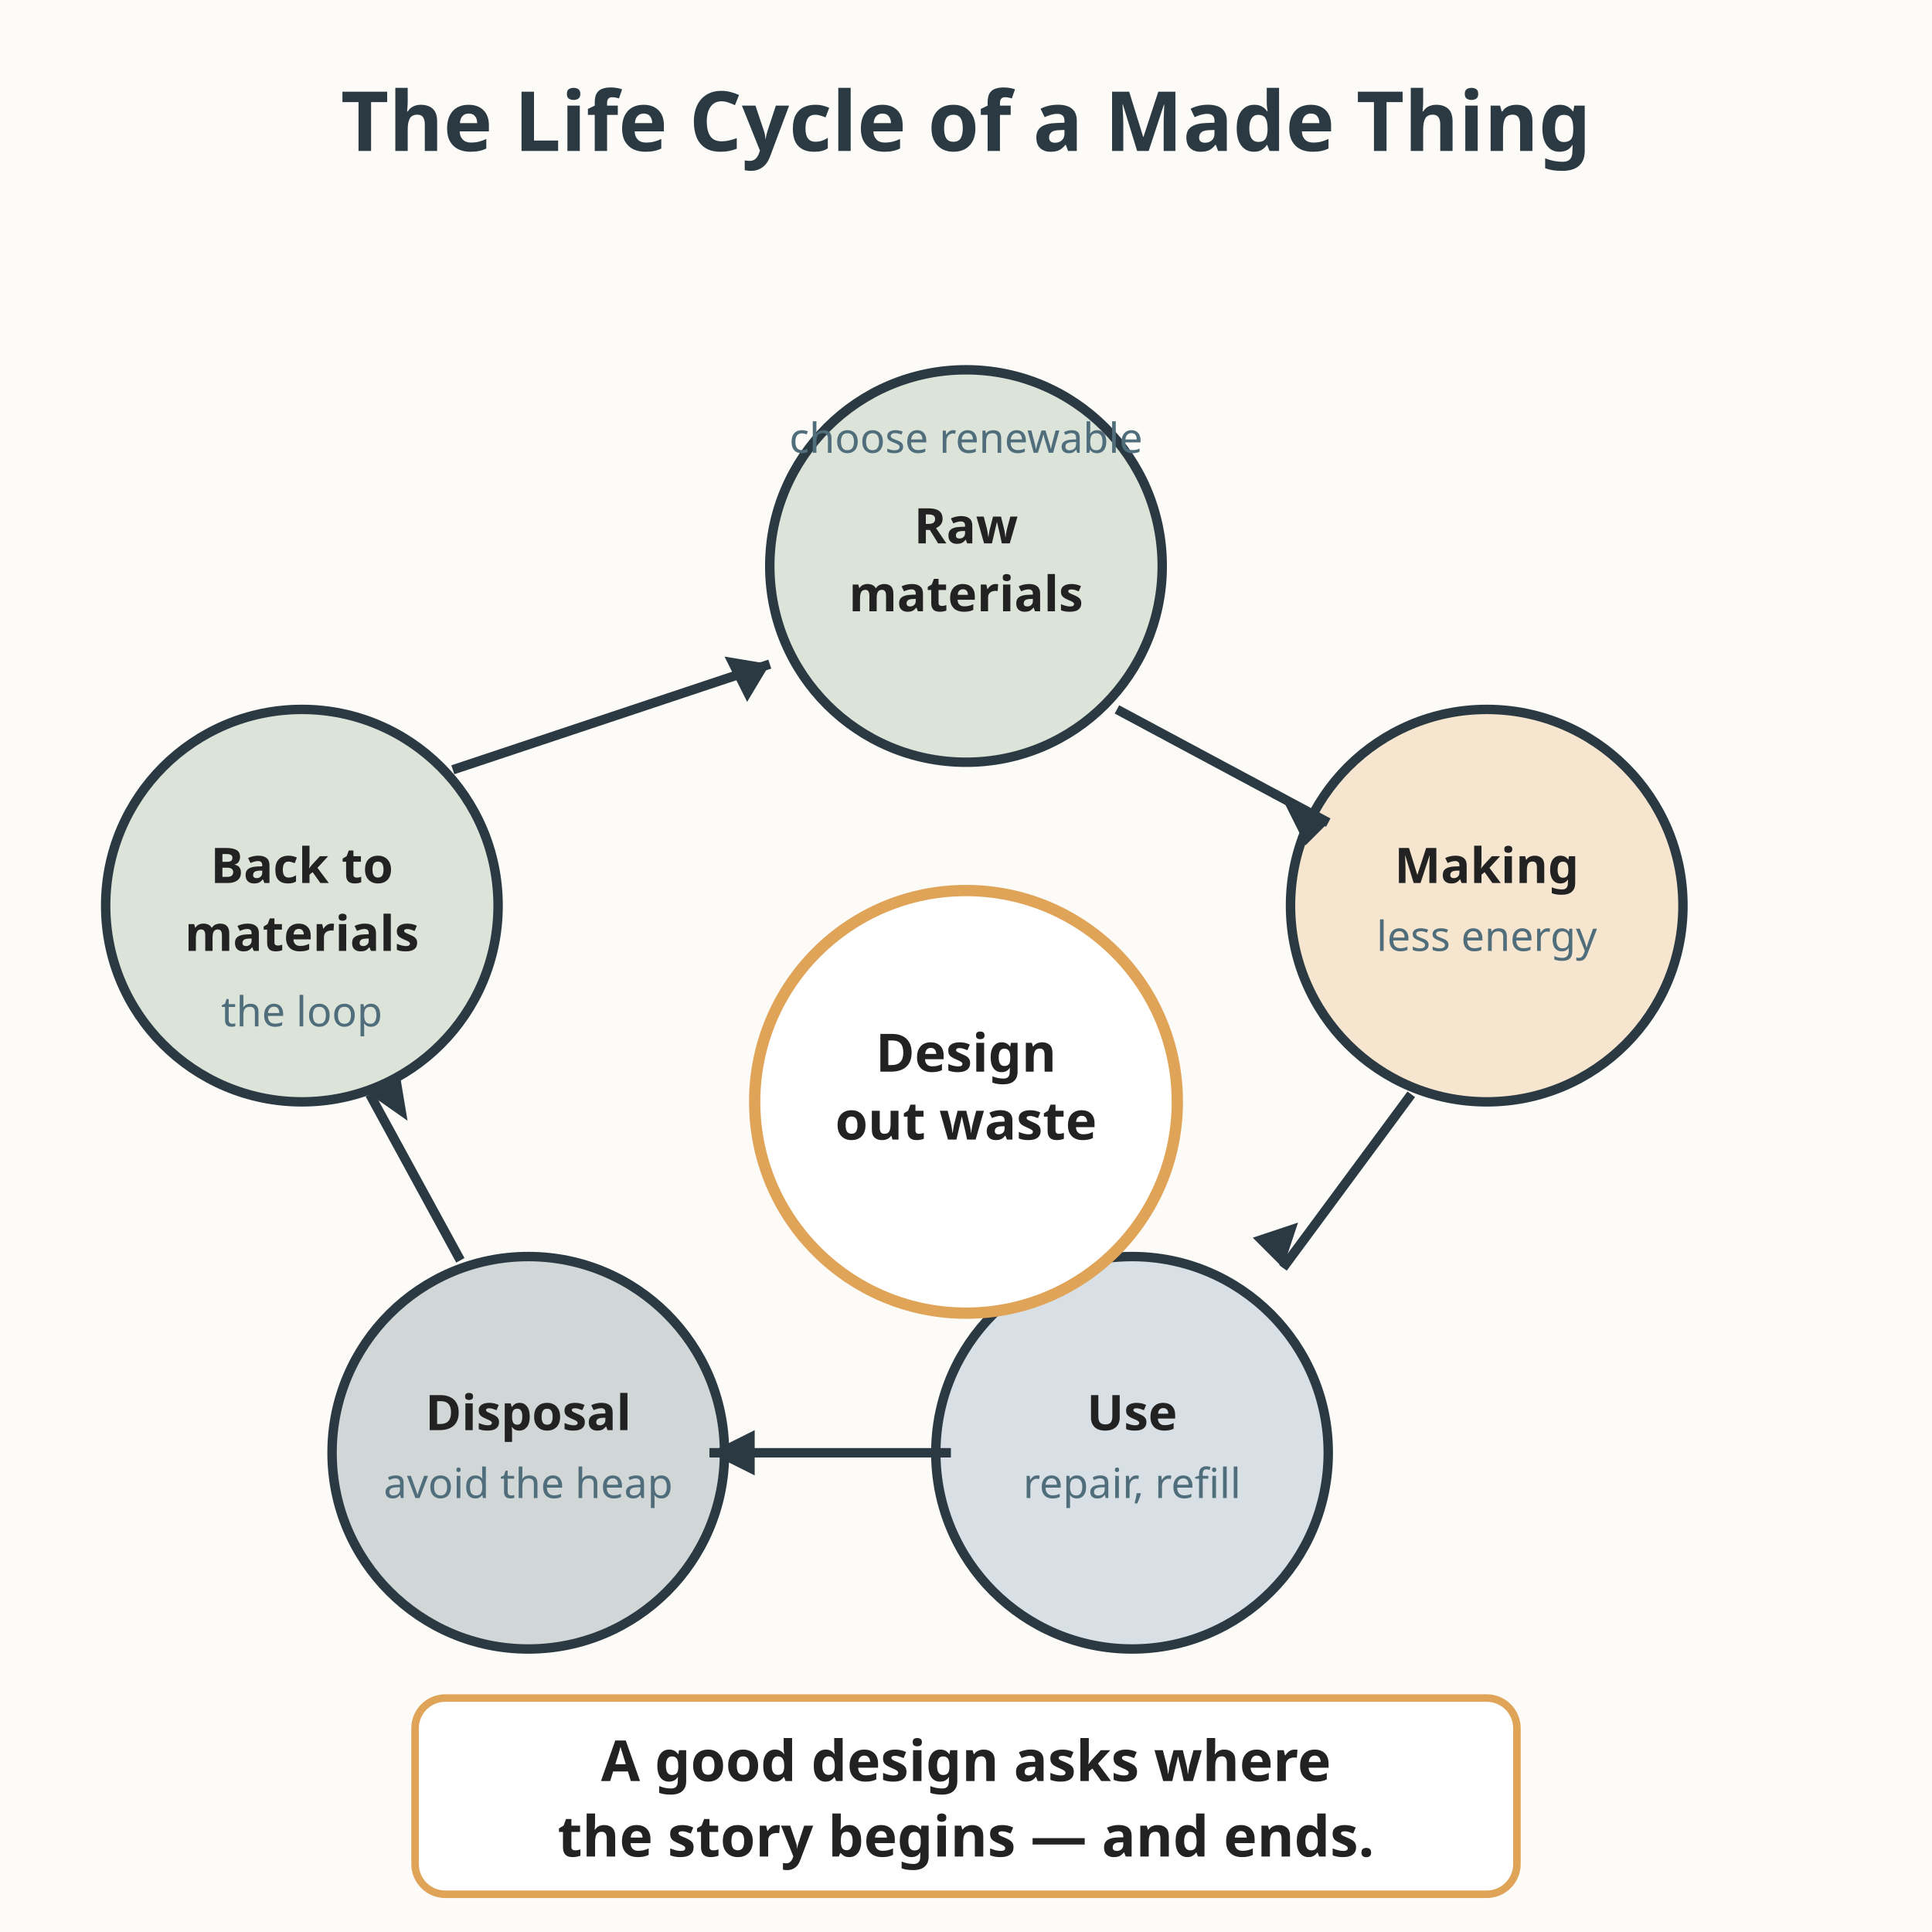
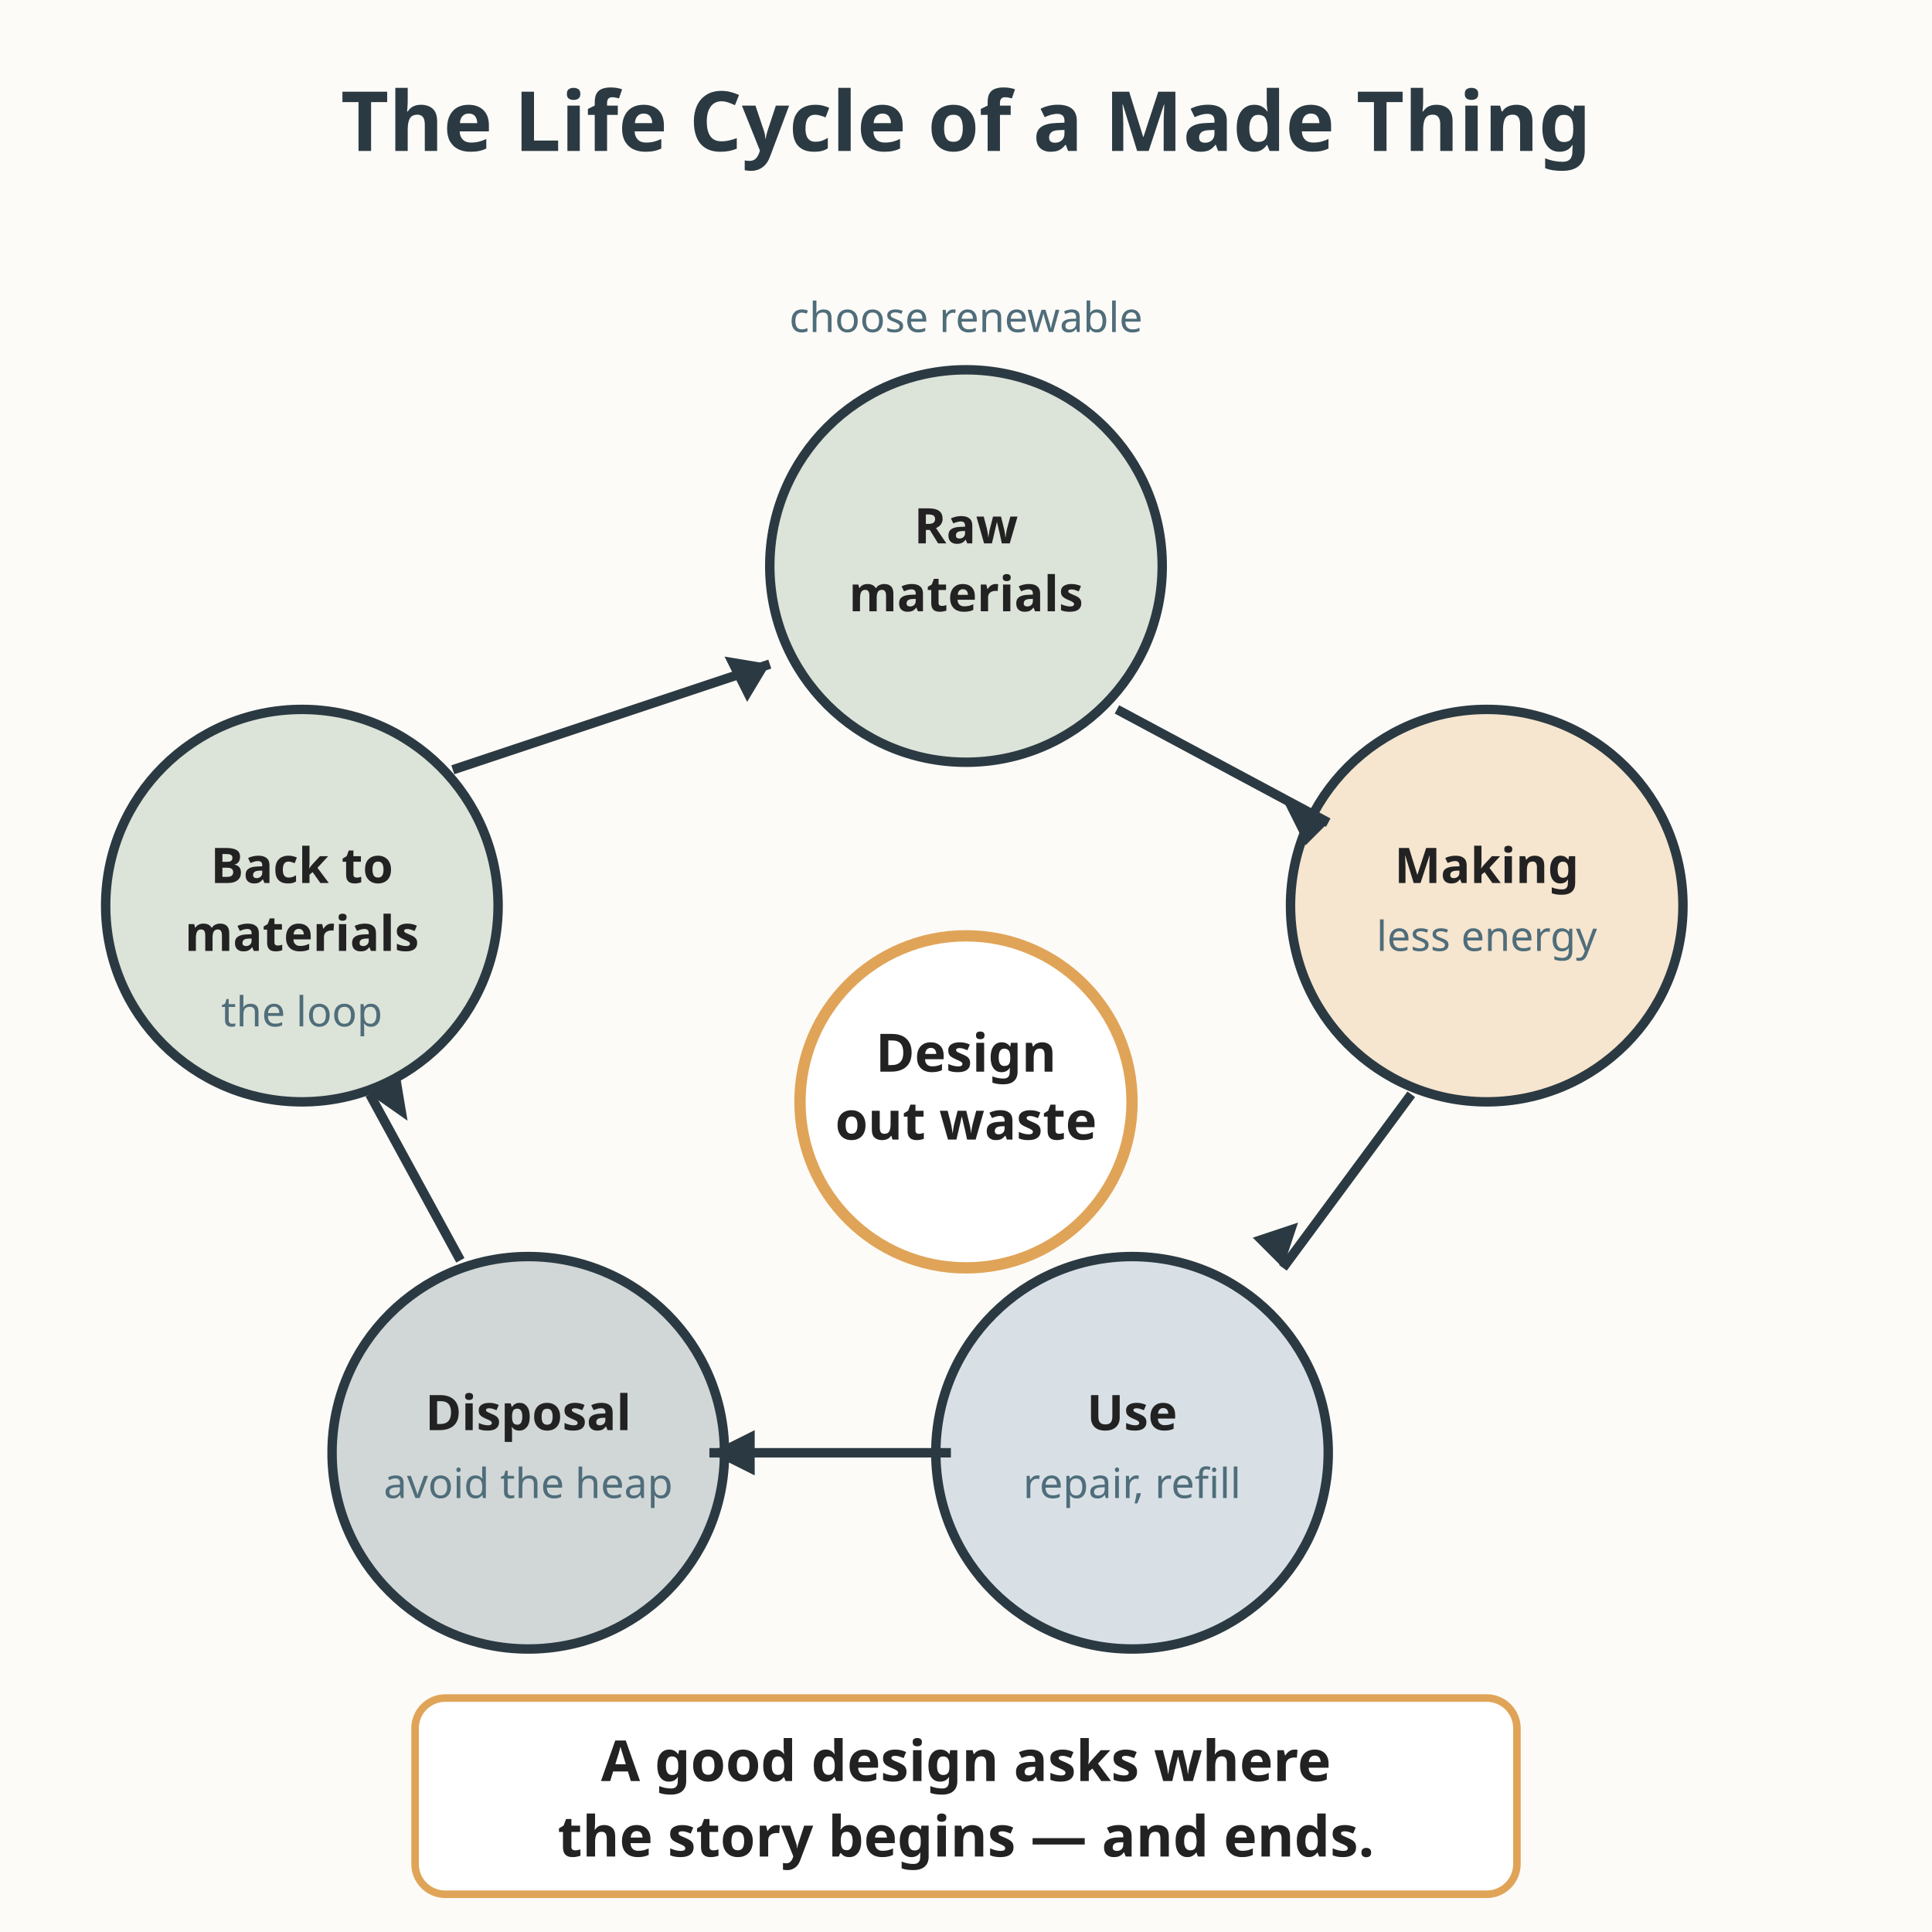
<svg xmlns="http://www.w3.org/2000/svg" viewBox="0 0 512 512" role="img" aria-labelledby="title-L-11-007-09-life-cycle-loop desc-L-11-007-09-life-cycle-loop">
  <rect width="512" height="512" fill="#fdfbf7" />
  <text x="256" y="40" text-anchor="middle" font-family="sans-serif" font-size="22" fill="#2b3a42" font-weight="bold">The Life Cycle of a Made Thing</text>
  <circle cx="256" cy="150" r="52" fill="#7a9e7e" fill-opacity="0.25" stroke="#2b3a42" stroke-width="2.5" />
  <text x="256" y="144" text-anchor="middle" font-family="sans-serif" font-size="13" fill="#222222" font-weight="bold">Raw</text>
  <text x="256" y="162" text-anchor="middle" font-family="sans-serif" font-size="13" fill="#222222" font-weight="bold">materials</text>
-   <text x="256" y="120" text-anchor="middle" font-family="sans-serif" font-size="11" fill="#4f6d7a">choose renewable</text>
+   <text x="256" y="88" text-anchor="middle" font-family="sans-serif" font-size="11" fill="#4f6d7a">choose renewable</text>
  <circle cx="394" cy="240" r="52" fill="#e0a458" fill-opacity="0.25" stroke="#2b3a42" stroke-width="2.5" />
  <text x="394" y="234" text-anchor="middle" font-family="sans-serif" font-size="13" fill="#222222" font-weight="bold">Making</text>
  <text x="394" y="252" text-anchor="middle" font-family="sans-serif" font-size="11" fill="#4f6d7a">less energy</text>
  <circle cx="300" cy="385" r="52" fill="#6b93b6" fill-opacity="0.25" stroke="#2b3a42" stroke-width="2.5" />
  <text x="300" y="379" text-anchor="middle" font-family="sans-serif" font-size="13" fill="#222222" font-weight="bold">Use</text>
  <text x="300" y="397" text-anchor="middle" font-family="sans-serif" font-size="11" fill="#4f6d7a">repair, refill</text>
  <circle cx="140" cy="385" r="52" fill="#4f6d7a" fill-opacity="0.25" stroke="#2b3a42" stroke-width="2.5" />
  <text x="140" y="379" text-anchor="middle" font-family="sans-serif" font-size="13" fill="#222222" font-weight="bold">Disposal</text>
  <text x="140" y="397" text-anchor="middle" font-family="sans-serif" font-size="11" fill="#4f6d7a">avoid the heap</text>
  <circle cx="80" cy="240" r="52" fill="#7a9e7e" fill-opacity="0.25" stroke="#2b3a42" stroke-width="2.5" />
  <text x="80" y="234" text-anchor="middle" font-family="sans-serif" font-size="13" fill="#222222" font-weight="bold">Back to</text>
  <text x="80" y="252" text-anchor="middle" font-family="sans-serif" font-size="13" fill="#222222" font-weight="bold">materials</text>
  <text x="80" y="272" text-anchor="middle" font-family="sans-serif" font-size="11" fill="#4f6d7a">the loop</text>
-   <circle cx="256" cy="292" r="56" fill="#ffffff" stroke="#e0a458" stroke-width="3" />
+   <circle cx="256" cy="292" r="44" fill="#ffffff" stroke="#e0a458" stroke-width="3" />
  <text x="256" y="284" text-anchor="middle" font-family="sans-serif" font-size="14" fill="#222222" font-weight="bold">Design</text>
  <text x="256" y="302" text-anchor="middle" font-family="sans-serif" font-size="14" fill="#222222" font-weight="bold">out waste</text>
  <line x1="296" y1="188" x2="352" y2="218" stroke="#2b3a42" stroke-width="2.5" />
  <polygon points="352,218 340,212 346,224" fill="#2b3a42" />
  <line x1="374" y1="290" x2="340" y2="336" stroke="#2b3a42" stroke-width="2.5" />
  <polygon points="340,336 344,324 332,328" fill="#2b3a42" />
  <line x1="252" y1="385" x2="188" y2="385" stroke="#2b3a42" stroke-width="2.5" />
  <polygon points="188,385 200,379 200,391" fill="#2b3a42" />
  <line x1="122" y1="334" x2="98" y2="290" stroke="#2b3a42" stroke-width="2.5" />
  <polygon points="98,290 108,297 106,285" fill="#2b3a42" />
  <line x1="120" y1="204" x2="204" y2="176" stroke="#2b3a42" stroke-width="2.5" />
  <polygon points="204,176 192,174 198,186" fill="#2b3a42" />
  <rect x="110" y="450" width="292" height="52" rx="8" fill="#ffffff" stroke="#e0a458" stroke-width="2" />
  <text x="256" y="472" text-anchor="middle" font-family="sans-serif" font-size="15" fill="#222222" font-weight="bold">A good design asks where</text>
  <text x="256" y="492" text-anchor="middle" font-family="sans-serif" font-size="15" fill="#222222" font-weight="bold">the story begins — and ends.</text>
</svg>
